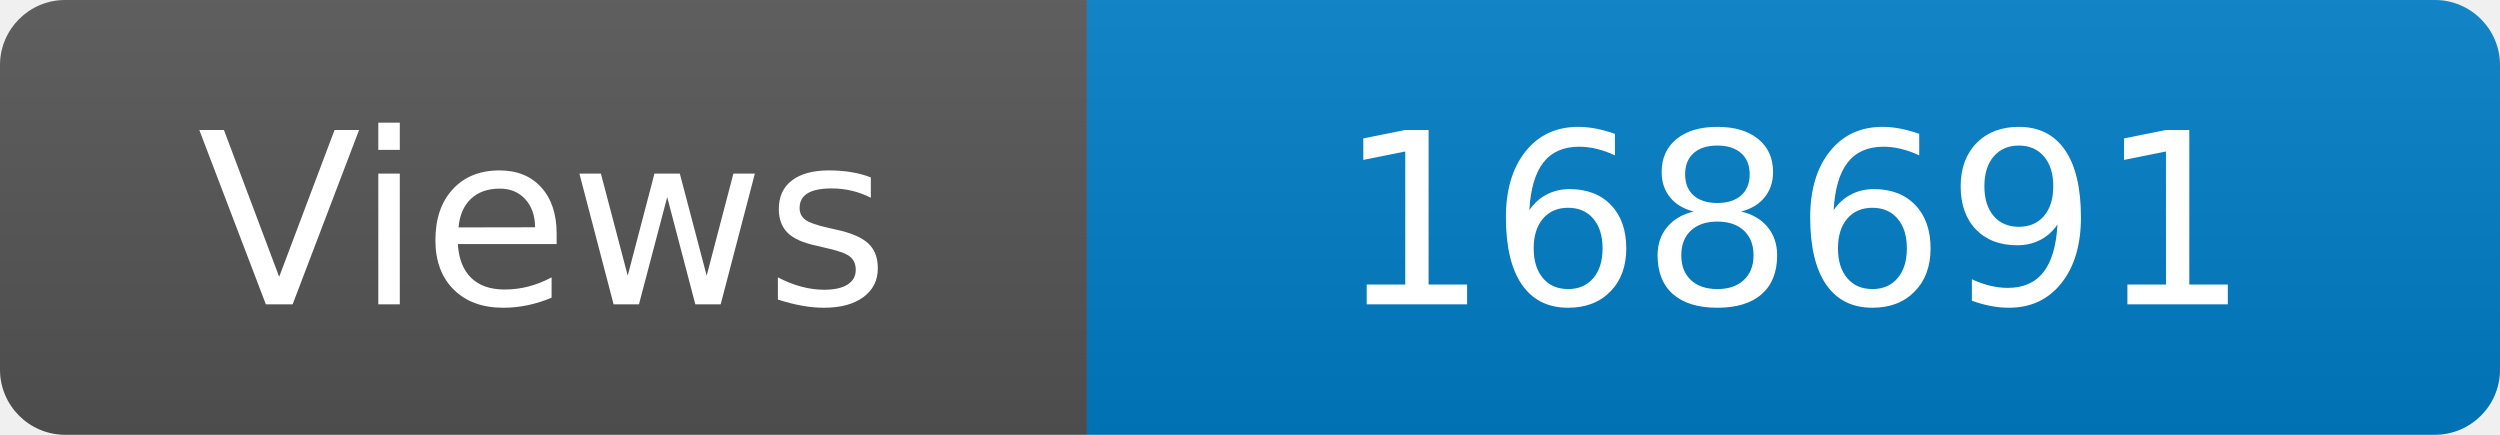
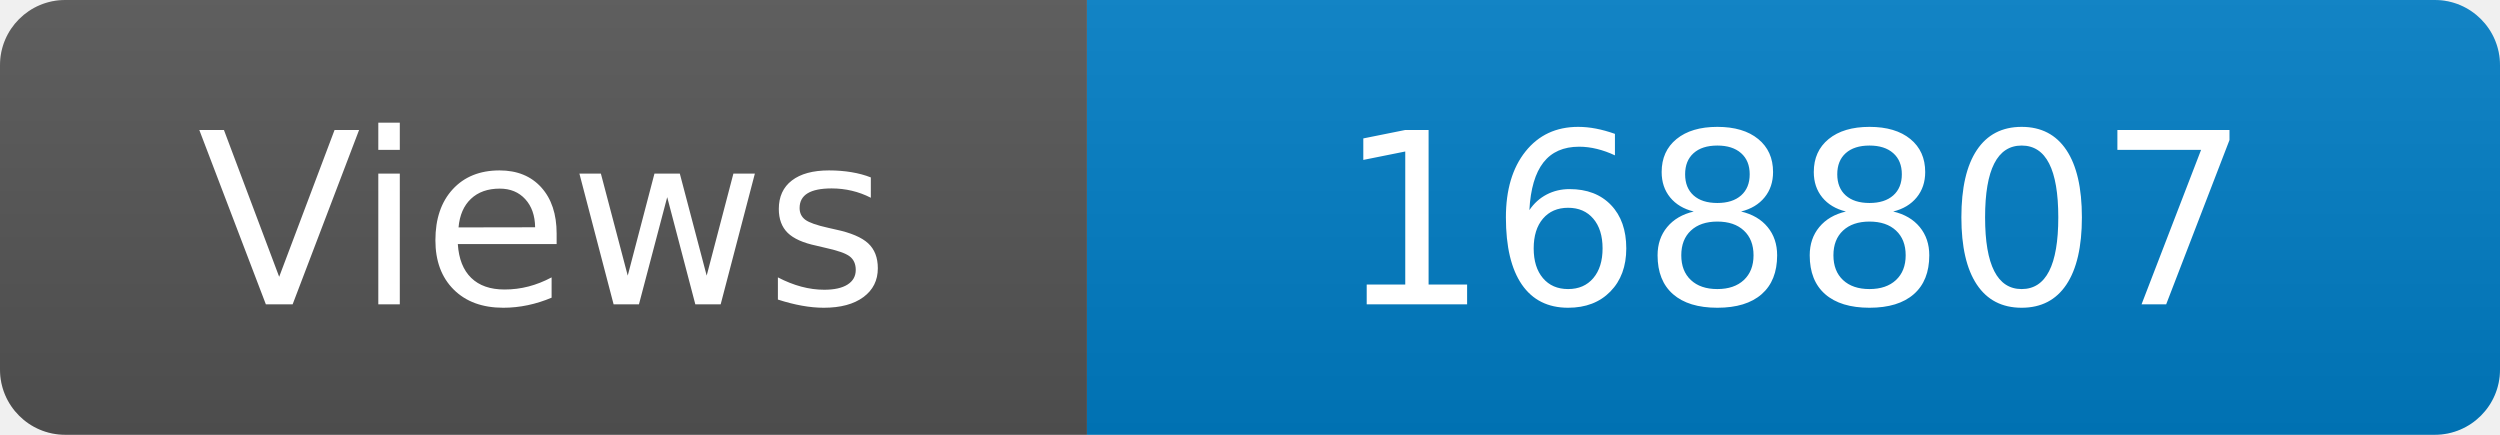
<svg xmlns="http://www.w3.org/2000/svg" width="115" height="20" role="img" aria-label="Maintained?: yes">
  <linearGradient id="s" x2="0" y2="100%">
    <stop offset="0" stop-color="#bbb" stop-opacity=".1" />
    <stop offset="1" stop-opacity=".1" />
  </linearGradient>
  <clipPath id="r">
    <rect width="115" height="20" rx="3" fill="#fff" />
  </clipPath>
  <g clip-path="url(#r)">
    <rect width="50" height="20" fill="#555" />
    <rect x="50" width="160" height="20" fill="#007ec6" />
    <rect width="115" height="20" fill="url(#s)" />
  </g>
  <g fill="#fff" text-anchor="middle" font-family="Verdana,Geneva,DejaVu Sans,sans-serif" font-size="110">
    <text x="250" y="140" transform="scale(.1)" fill="#fff">Views</text>
-     <text x="825" y="140" transform="scale(.1)" fill="#fff">168691</text>
+     <text x="825" y="140" transform="scale(.1)" fill="#fff">168807</text>
  </g>
</svg>
